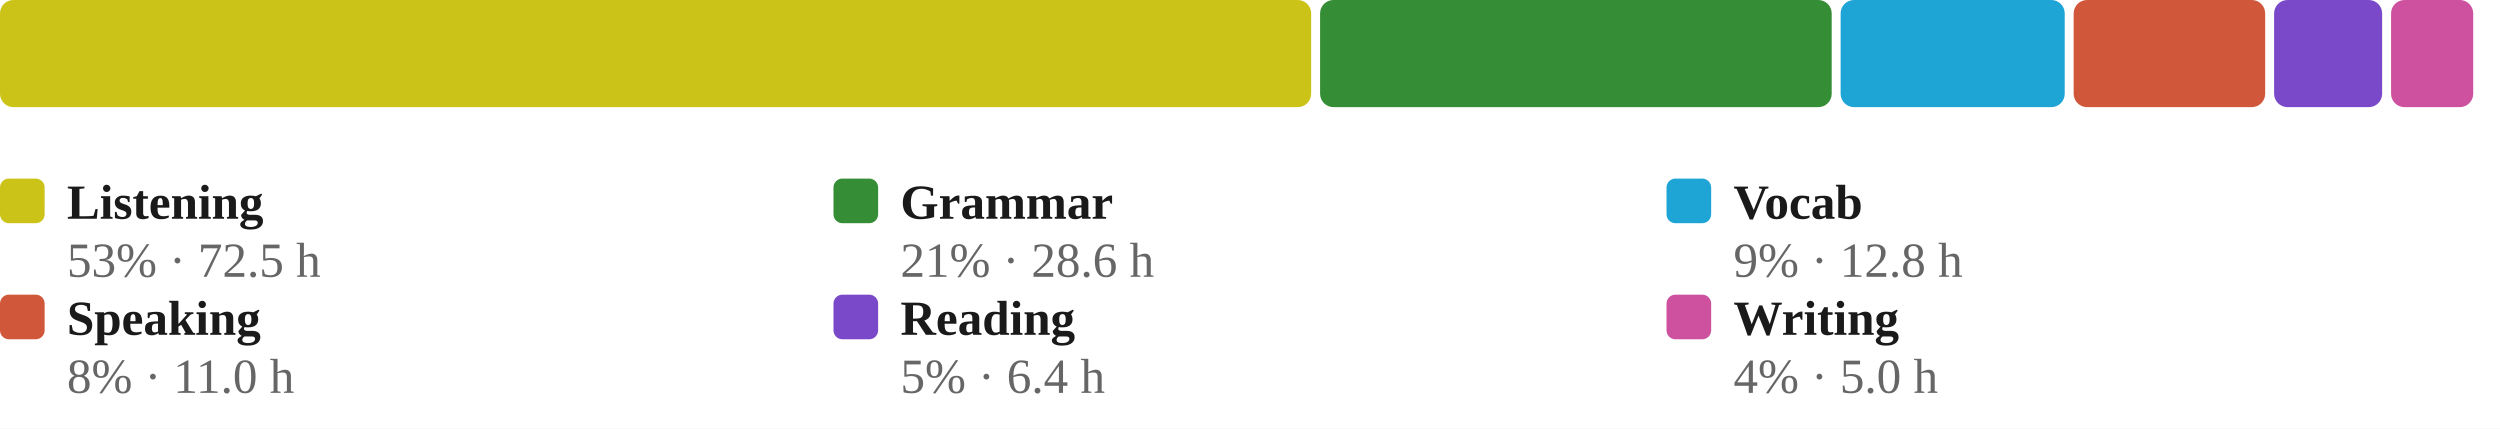
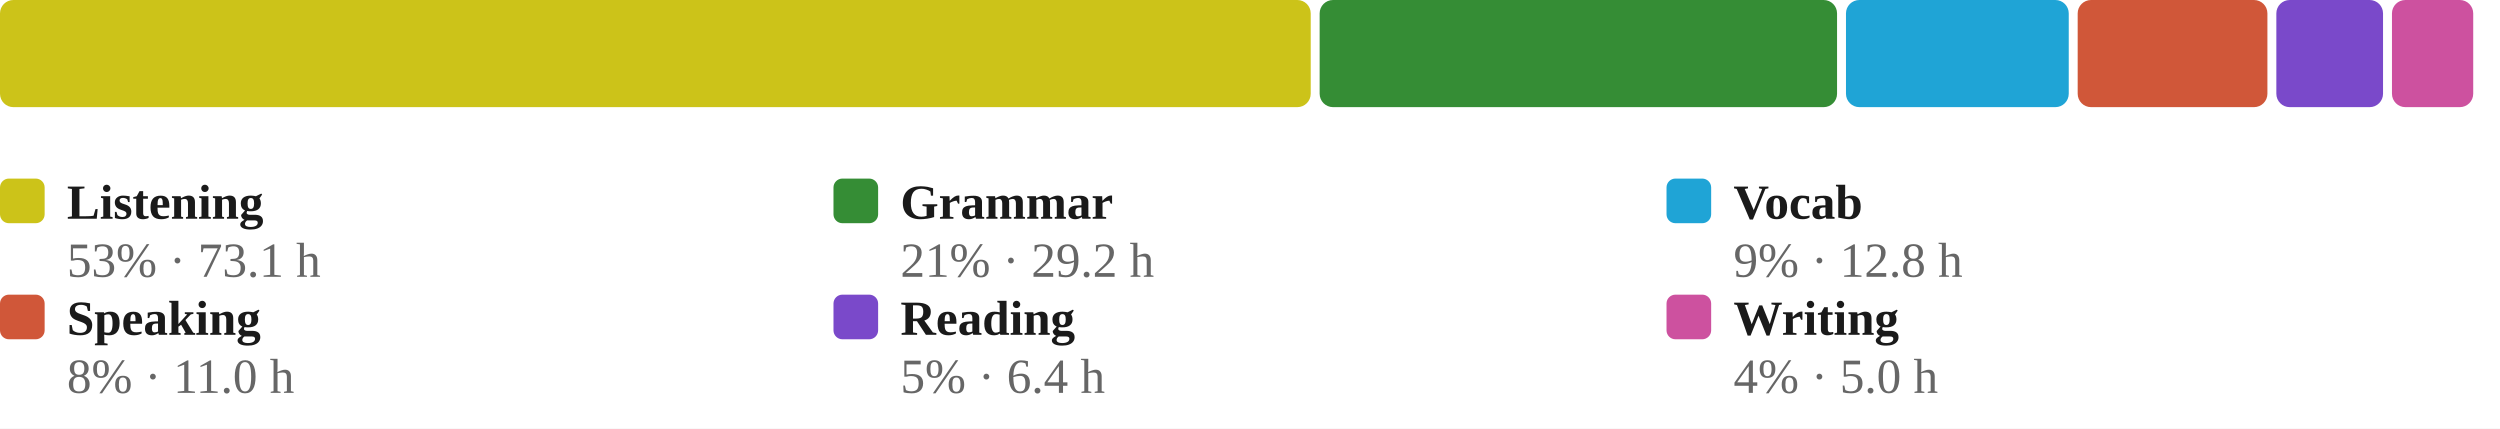
<svg xmlns="http://www.w3.org/2000/svg" viewBox="0 0 560 96" width="100%" role="img" aria-label="Share of estimated study time across all six skills, largest first">
  <style>
/* per-skill colour switch: set via a sk-* class on a wrapping element, read
   by the mark rules below (falls back to the neutral accent on aggregate
   charts that aren't scoped to one skill, e.g. the calendar or day-of-week) */
.sk-listening{--pc:#ccc319}
.sk-grammar{--pc:#358d35}
.sk-vocab{--pc:#1fa4d6}
.sk-reading{--pc:#7a49ca}
.sk-writing{--pc:#cd519f}
.sk-speaking{--pc:#d05739}
.p-title{fill:#1a1a1a;font-size:12px;font-weight:700}
.p-sub{fill:#666666;font-size:10px}
.p-unit{fill:#666666;font-size:10px}
.p-axis{fill:#666666;font-size:9.5px}
.p-grid{stroke:#e3e3e3;stroke-width:1;stroke-dasharray:2,3}
.p-base{stroke:#e3e3e3;stroke-width:1}
.p-tick{stroke:#e3e3e3;stroke-width:1}
.p-xlab{fill:#666666;font-size:9px;text-anchor:middle}
.p-line{fill:none;stroke:var(--pc,#3a6fd0);stroke-width:2;stroke-linejoin:round;stroke-linecap:round}
.p-area{fill:var(--pc,#3a6fd0);opacity:.12}
.p-end{fill:var(--pc,#3a6fd0);stroke:#ffffff;stroke-width:2}
.p-endlab{fill:#43454a;font-size:10px;text-anchor:end;font-weight:700}
.b-bar{fill:var(--pc,#3a6fd0)}
.b-bar:hover{fill:#29508f;opacity:.9}
.d-lab{fill:#666666;font-size:10px;text-anchor:middle}
.d-val{fill:#43454a;font-size:10px;text-anchor:middle;font-weight:700}
/* heatmap */
.hm-mon{fill:#666666;font-size:10px}
.hm-dow{fill:#666666;font-size:9px;text-anchor:end}
rect:hover{opacity:.82}
/* horizontal bars */
.h-cat{fill:#1a1a1a;font-size:12px;text-anchor:end;dominant-baseline:middle}
.h-track{fill:#e3e3e3;opacity:.5}
.h-fill{fill:var(--pc,#3a6fd0)}
.h-val{fill:#43454a;font-size:11px;font-weight:700;dominant-baseline:middle}
.ts-lab{fill:#1a1a1a;font-size:11px;font-weight:700}
.ts-val{fill:#666666;font-size:11px}
</style>
  <rect x="0" y="0" width="100%" height="100%" fill="#ffffff" />
-   <rect x="0.0" y="0" width="293.7" height="24" rx="3" fill="#ccc319" />
-   <rect x="295.7" y="0" width="114.6" height="24" rx="3" fill="#358d35" />
-   <rect x="412.3" y="0" width="50.2" height="24" rx="3" fill="#1fa4d6" />
-   <rect x="464.5" y="0" width="42.9" height="24" rx="3" fill="#d05739" />
-   <rect x="509.4" y="0" width="24.2" height="24" rx="3" fill="#7a49ca" />
-   <rect x="535.6" y="0" width="18.4" height="24" rx="3" fill="#cd519f" />
+   <rect x="0.0" y="0" width="293.6" height="24" rx="3" fill="#ccc319" />
+   <rect x="295.6" y="0" width="115.9" height="24" rx="3" fill="#358d35" />
+   <rect x="413.5" y="0" width="49.9" height="24" rx="3" fill="#1fa4d6" />
+   <rect x="465.4" y="0" width="42.5" height="24" rx="3" fill="#d05739" />
+   <rect x="509.9" y="0" width="23.9" height="24" rx="3" fill="#7a49ca" />
+   <rect x="535.8" y="0" width="18.2" height="24" rx="3" fill="#cd519f" />
  <rect x="0.0" y="40" width="10" height="10" rx="2" fill="#ccc319" />
  <text class="ts-lab" x="15.0" y="49">Listening</text>
-   <text class="ts-val" x="15.0" y="62">53% · 72.5 h</text>
+   <text class="ts-val" x="15.0" y="62">53% · 73.1 h</text>
  <rect x="186.7" y="40" width="10" height="10" rx="2" fill="#358d35" />
  <text class="ts-lab" x="201.7" y="49">Grammar</text>
-   <text class="ts-val" x="201.7" y="62">21% · 28.6 h</text>
+   <text class="ts-val" x="201.7" y="62">21% · 29.2 h</text>
  <rect x="373.3" y="40" width="10" height="10" rx="2" fill="#1fa4d6" />
  <text class="ts-lab" x="388.3" y="49">Vocab</text>
  <text class="ts-val" x="388.3" y="62">9% · 12.8 h</text>
  <rect x="0.0" y="66" width="10" height="10" rx="2" fill="#d05739" />
  <text class="ts-lab" x="15.0" y="75">Speaking</text>
  <text class="ts-val" x="15.0" y="88">8% · 11.0 h</text>
  <rect x="186.7" y="66" width="10" height="10" rx="2" fill="#7a49ca" />
  <text class="ts-lab" x="201.7" y="75">Reading</text>
  <text class="ts-val" x="201.7" y="88">5% · 6.4 h</text>
  <rect x="373.3" y="66" width="10" height="10" rx="2" fill="#cd519f" />
  <text class="ts-lab" x="388.3" y="75">Writing</text>
  <text class="ts-val" x="388.3" y="88">4% · 5.0 h</text>
</svg>
